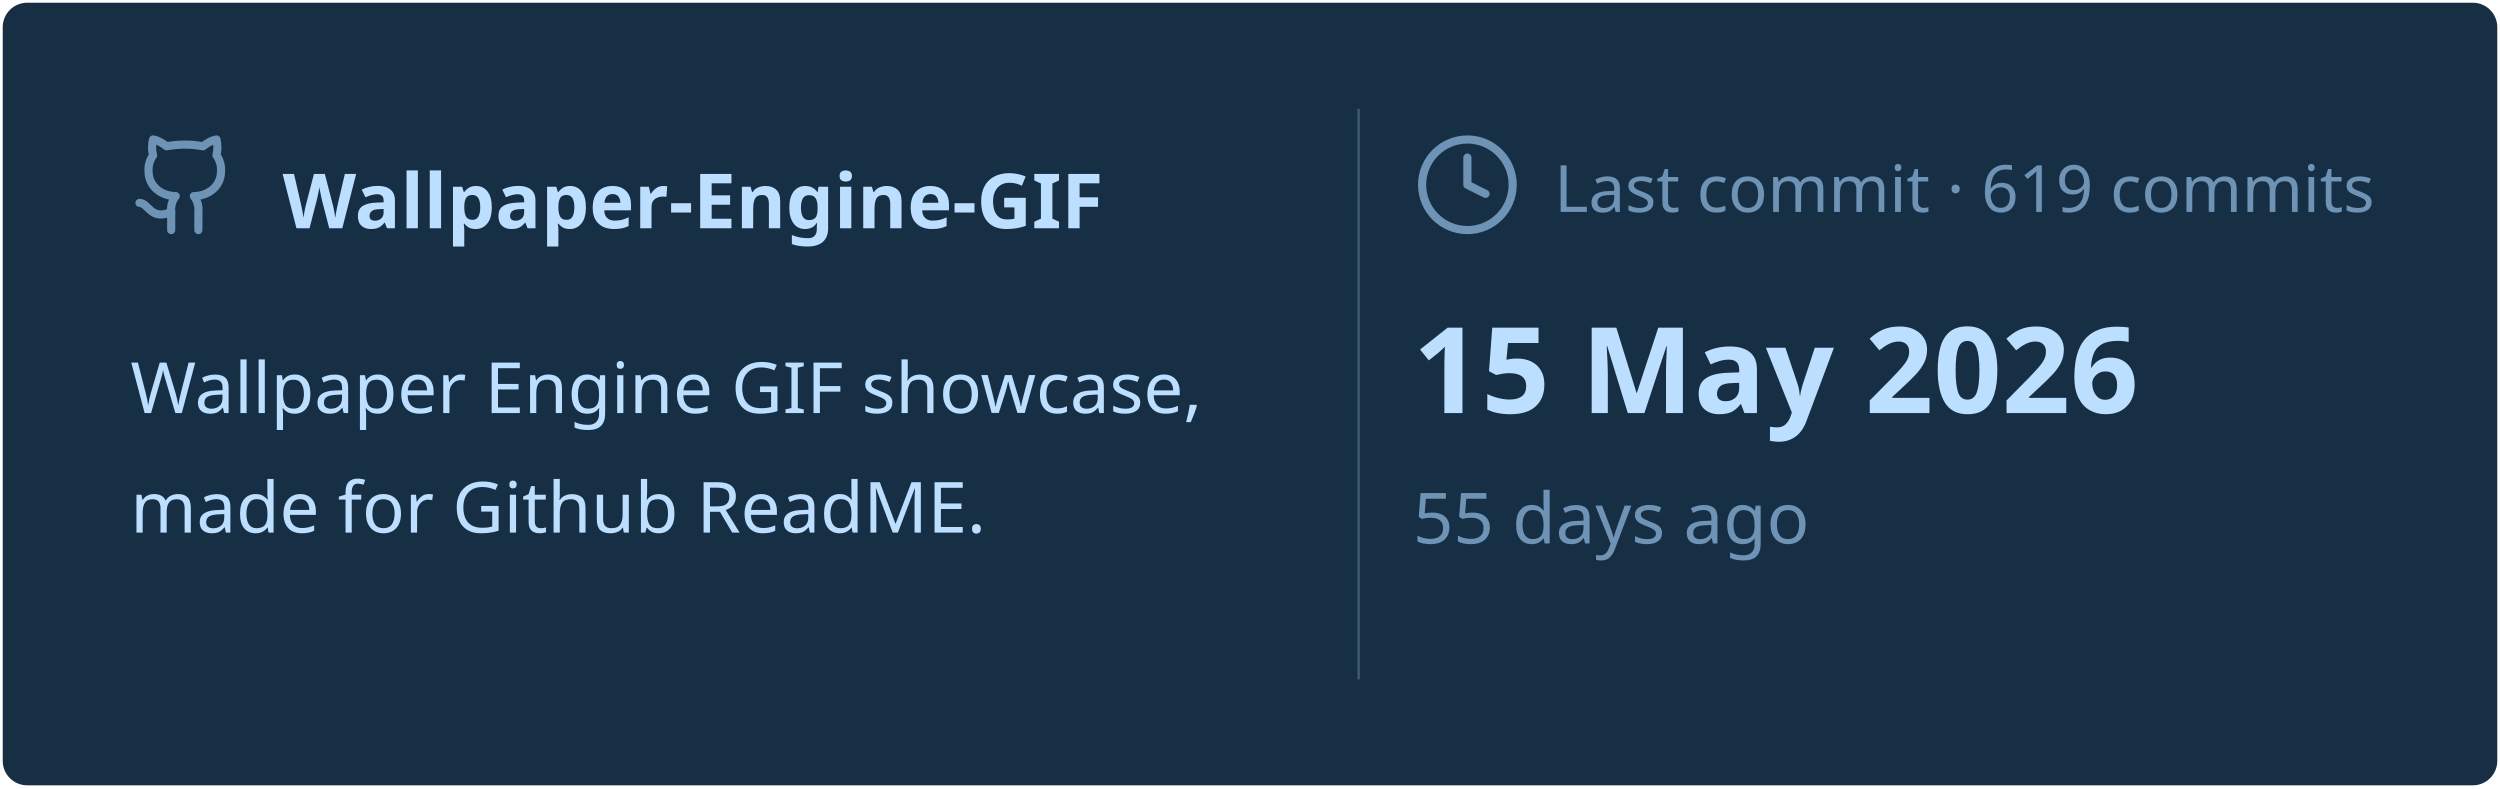
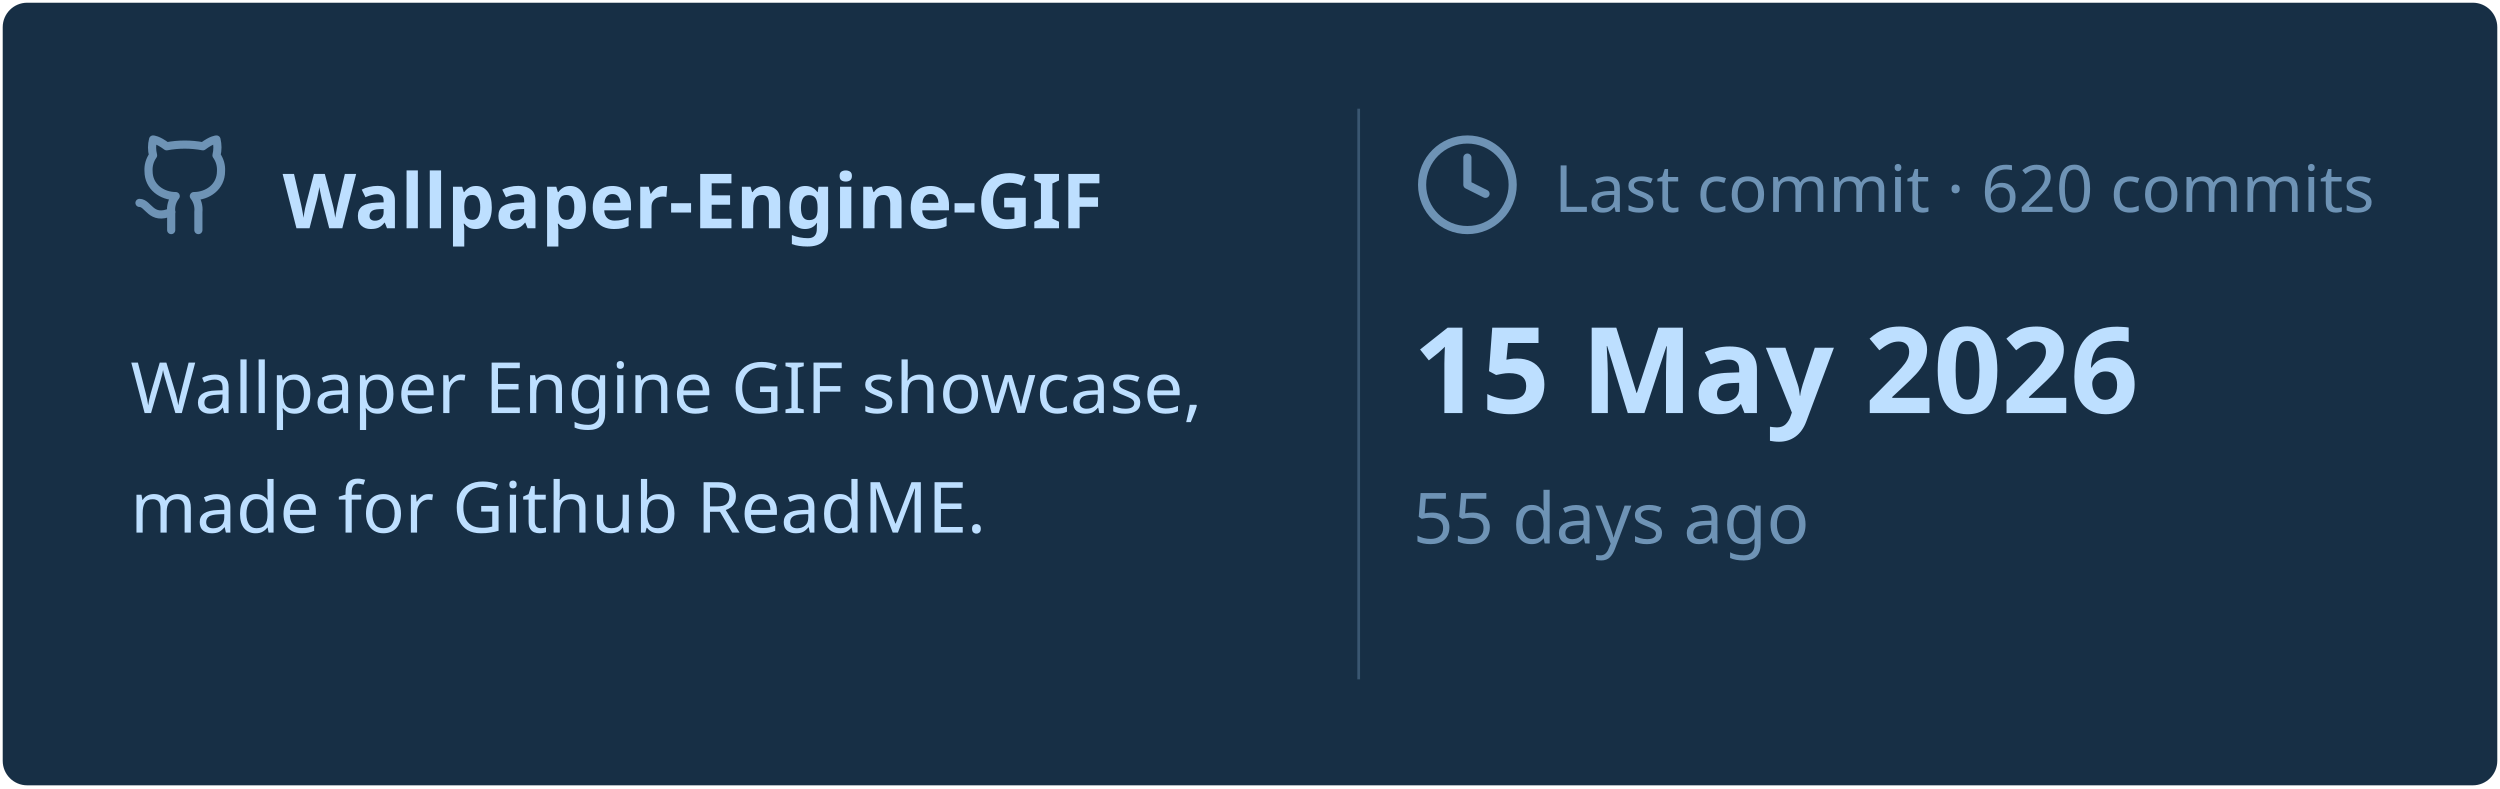
<svg xmlns="http://www.w3.org/2000/svg" viewBox="0 0 460 145" width="460px" height="145px">
  <rect stroke="#000000" stroke-opacity="0" fill="#172F45" rx="4.5" x="0.5" y="0.5" width="459" height="144" />
  <g transform="translate(24, 42)">
    <svg x="0" y="-18" width="20" height="20" viewBox="0 0 24 24" fill="none" stroke="#6E93B5" stroke-width="1.8" stroke-linecap="round" stroke-linejoin="round">
      <path d="M15 22v-4a4.8 4.8 0 0 0-1-3.5c3 0 6-2 6-5.5.08-1.25-.27-2.48-1-3.5.28-1.15.28-2.35 0-3.5 0 0-1 0-3 1.5-2.64-.5-5.36-.5-8 0C6 2 5 2 5 2c-.3 1.15-.3 2.35 0 3.5A5.403 5.403 0 0 0 4 9c0 3.5 3 5.5 6 5.5-.39.49-.68 1.05-.85 1.65-.17.6-.22 1.23-.15 1.85v4" />
      <path d="M9 18c-4.51 2-5-2-7-2" />
    </svg>
    <text x="28" y="0" font-family="&quot;Segoe UI&quot;, Ubuntu, sans-serif" font-size="14" font-weight="700" fill="#BDDFFF">Wallpaper-Engine-GIF</text>
  </g>
  <text x="24" y="76" font-family="&quot;Segoe UI&quot;, Ubuntu, sans-serif" font-size="13" font-weight="400" fill="#BDDFFF">Wallpaper Engine GIF showcase,</text>
  <text x="24" y="98" font-family="&quot;Segoe UI&quot;, Ubuntu, sans-serif" font-size="13" font-weight="400" fill="#BDDFFF">made for Github ReadME.</text>
  <line x1="250" y1="20" x2="250" y2="125" stroke="#6E93B5" stroke-width="0.5" stroke-opacity="0.4" />
  <svg x="260" y="24" width="20" height="20" viewBox="0 0 24 24" fill="none" stroke="#6E93B5" stroke-width="1.8" stroke-linecap="round" stroke-linejoin="round">
    <circle cx="12" cy="12" r="10" />
    <polyline points="12 6 12 12 16 14" />
  </svg>
-   <text x="286" y="39" font-family="&quot;Segoe UI&quot;, Ubuntu, sans-serif" font-size="12" font-weight="400" fill="#6E93B5">Last commit · 619 commits</text>
+   <text x="286" y="39" font-family="&quot;Segoe UI&quot;, Ubuntu, sans-serif" font-size="12" font-weight="400" fill="#6E93B5">Last commit · 620 commits</text>
  <text x="260" y="76" font-family="&quot;Segoe UI&quot;, Ubuntu, sans-serif" font-size="22" font-weight="700" fill="#BDDFFF">15 May 2026</text>
  <text x="260" y="100" font-family="&quot;Segoe UI&quot;, Ubuntu, sans-serif" font-size="13" font-weight="400" fill="#6E93B5">55 days ago</text>
</svg>
